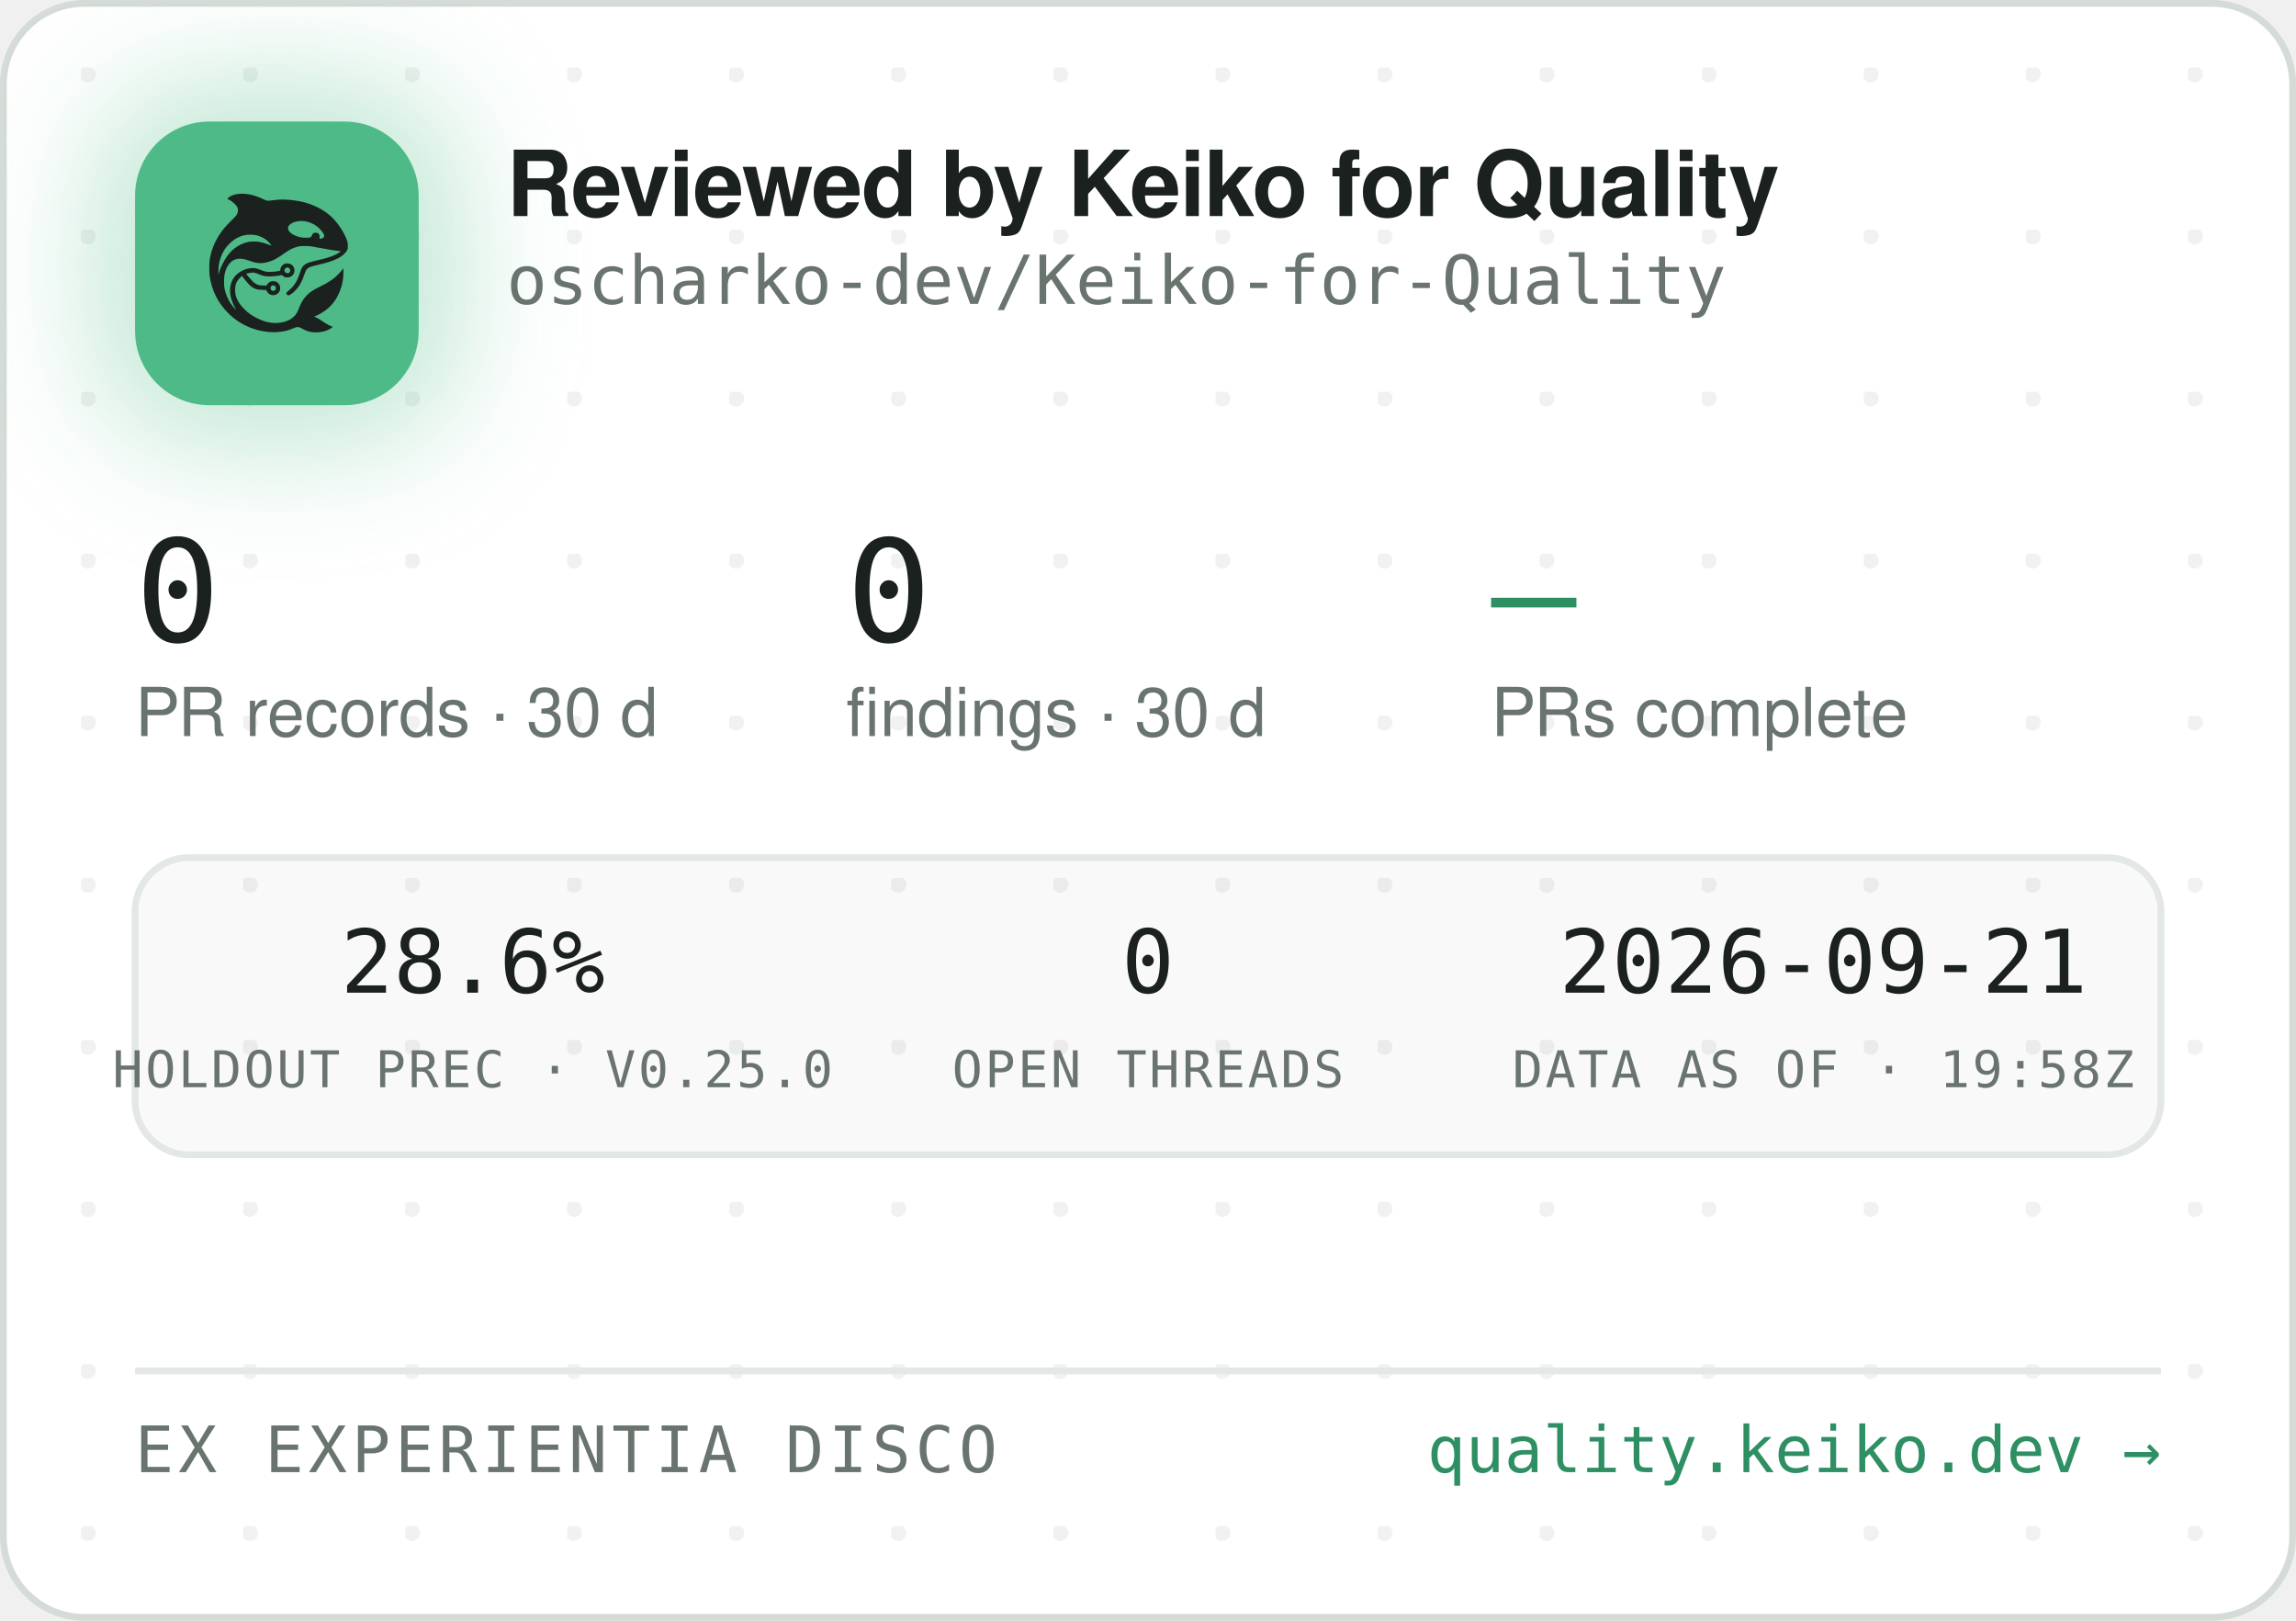
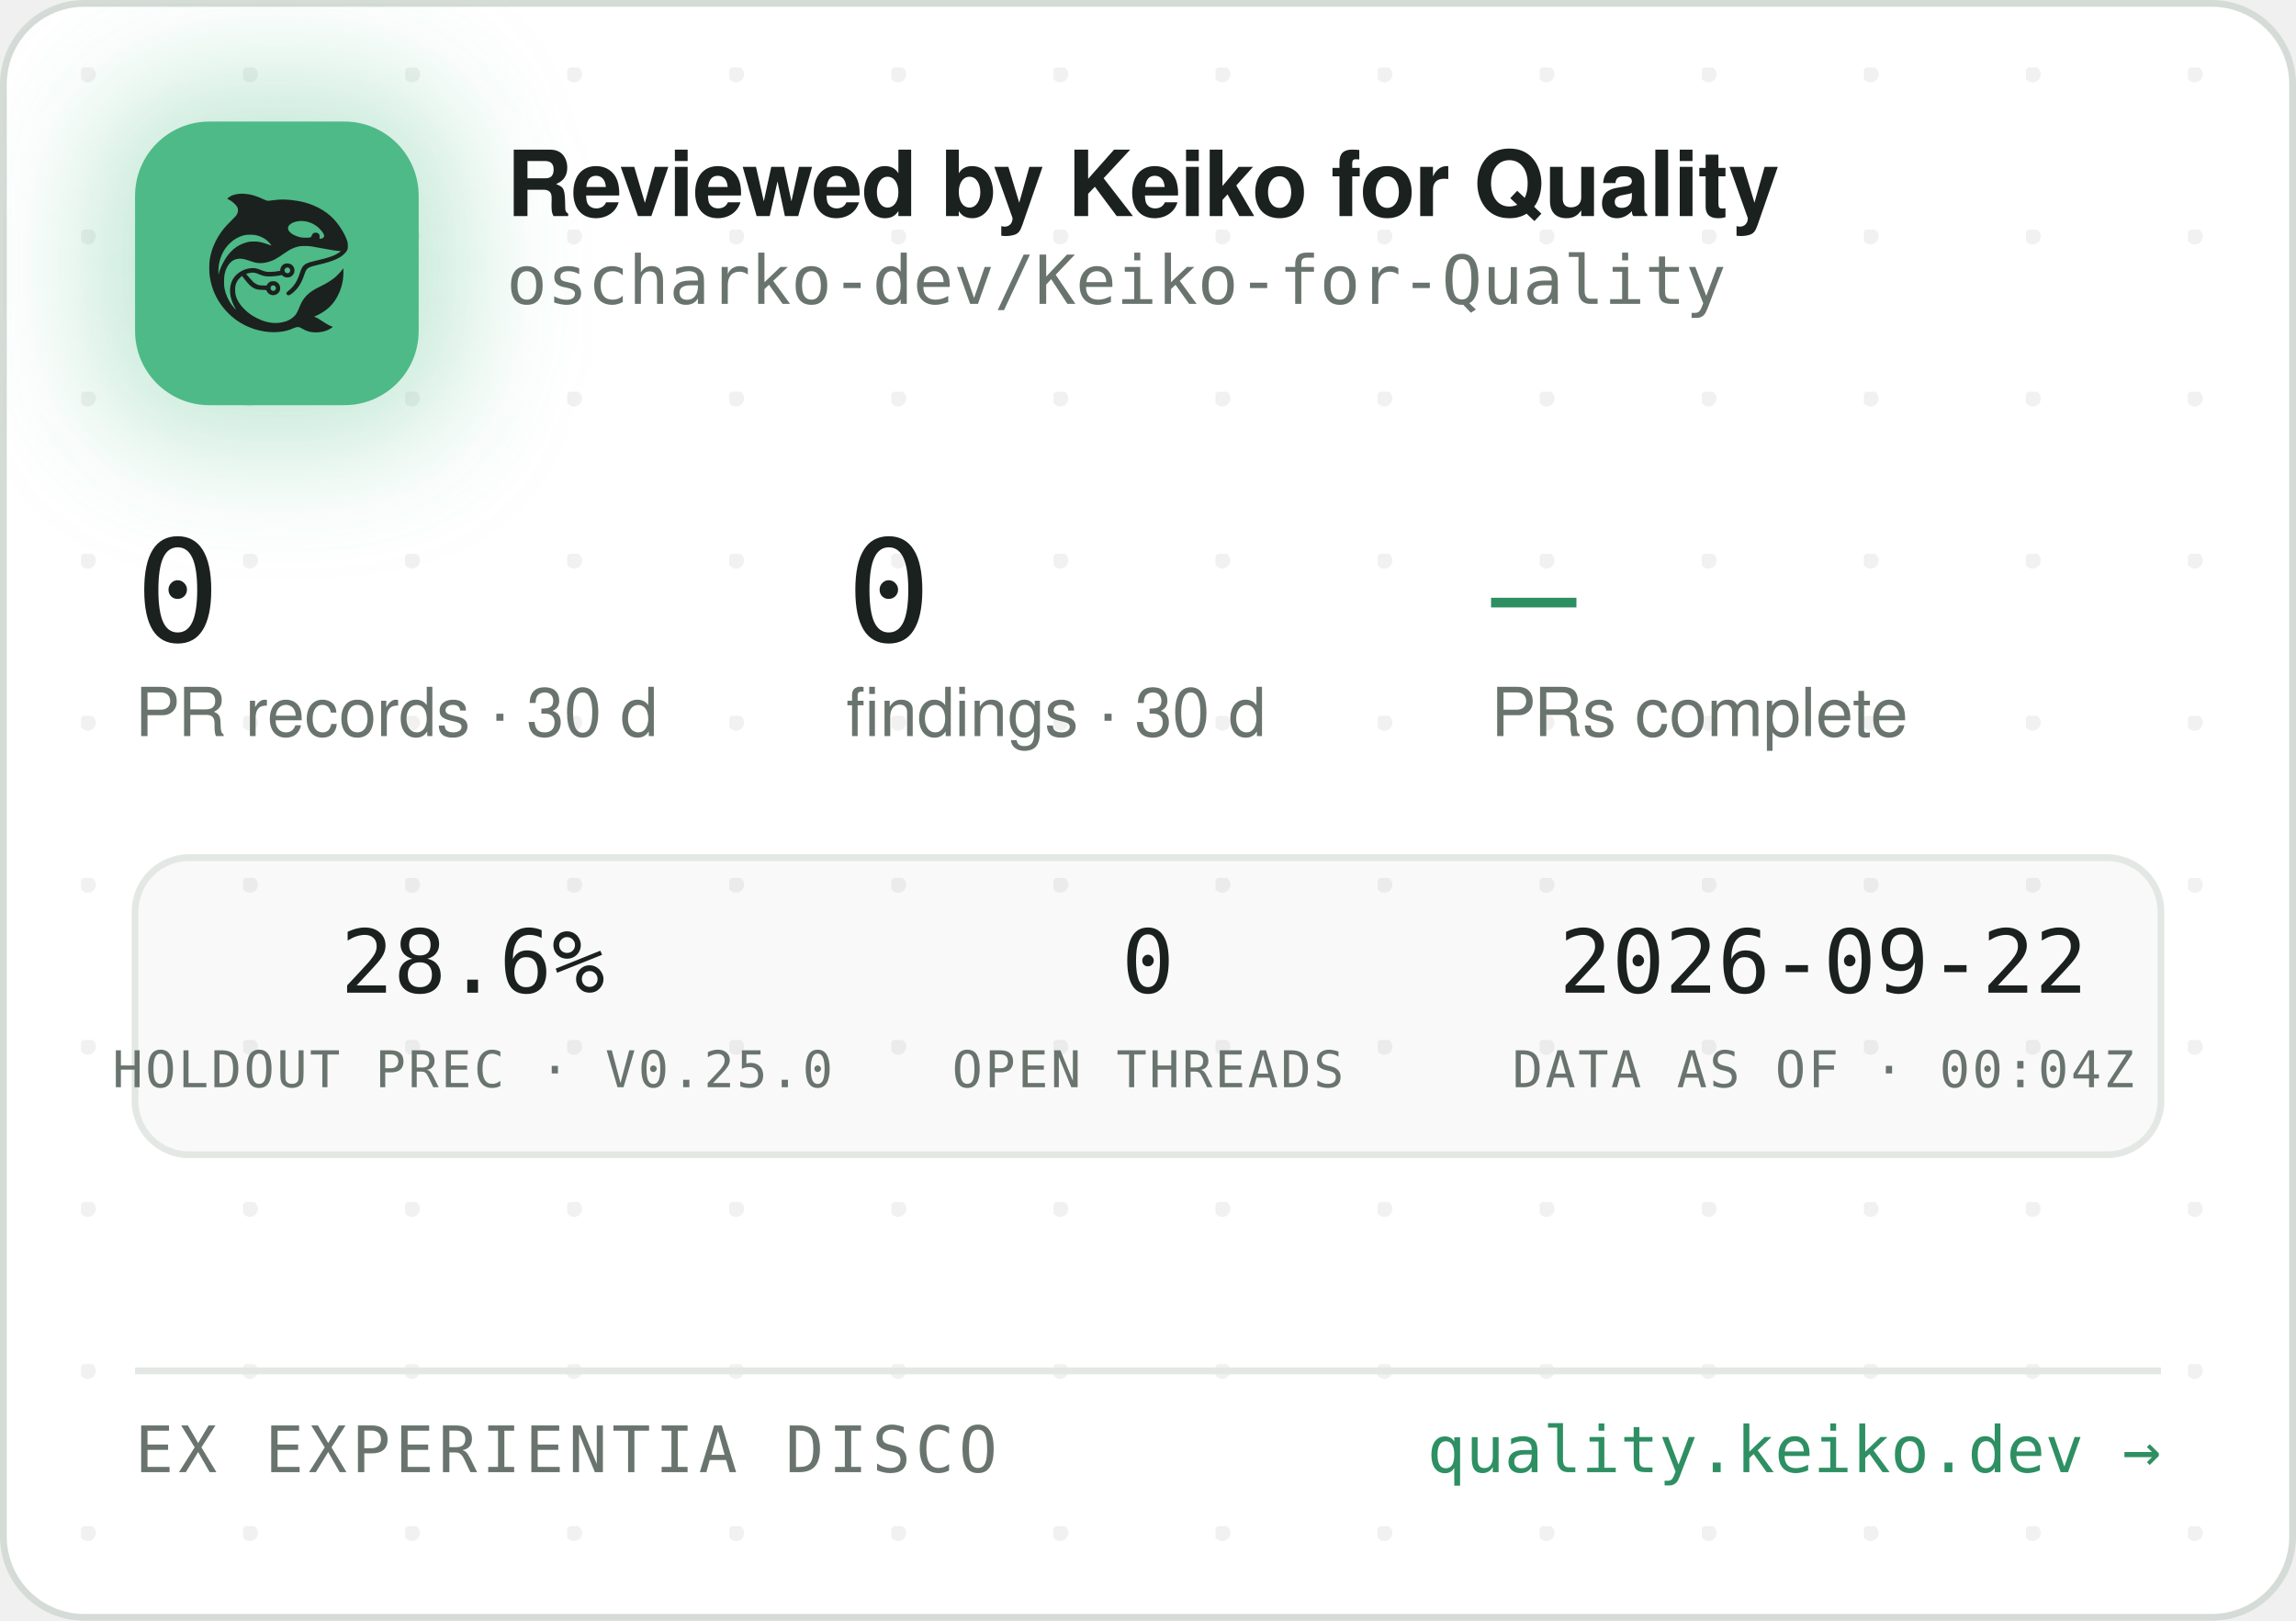
<svg xmlns="http://www.w3.org/2000/svg" width="340" height="240" viewBox="0 0 340 240" role="img" aria-label="Reviewed by Keiko for Quality — oscharko-dev/Keiko-for-Quality">
  <defs>
    <pattern id="dots" width="24" height="24" patternUnits="userSpaceOnUse" x="12" y="10">
      <circle cx="1" cy="1" r="1.2" fill="rgba(27,33,30,0.06)" />
    </pattern>
    <filter id="glow" x="-60%" y="-60%" width="220%" height="220%">
      <feGaussianBlur stdDeviation="9" />
    </filter>
    <clipPath id="card">
      <rect x="0.5" y="0.5" width="339" height="239" rx="12" />
    </clipPath>
  </defs>
  <rect x="0.5" y="0.5" width="339" height="239" rx="12" fill="#FFFFFF" stroke="#D5DBD6" />
  <rect x="0.5" y="0.5" width="339" height="239" rx="12" fill="url(#dots)" />
  <g clip-path="url(#card)">
    <rect x="14" y="12" width="54" height="54" rx="16" fill="rgba(78,186,135,0.35)" filter="url(#glow)" />
    <rect x="20" y="18" width="42" height="42" rx="11" fill="#4EBA87" />
    <g transform="translate(24,22) scale(0.03320312)">
      <g transform="translate(1024 0) scale(-1 1)">
        <g transform="translate(1024, 1024) scale(-0.1, -0.1)" fill="#1B211E" stroke="none">
          <path d="M3465 8223 c-144 -8 -314 -52 -408 -105 -69 -39 -146 -99 -146 -113 0 -5 30 -24 68 -42 146 -70 323 -229 377 -340 25 -49 29 -70 29 -138 -1 -72 -5 -88 -39 -160 -36 -75 -54 -95 -265 -305 -134 -132 -270 -279 -331 -355 -339 -425 -552 -896 -626 -1390 -25 -165 -25 -549 0 -720 92 -645 368 -1196 826 -1655 322 -324 710 -562 1145 -704 389 -126 793 -172 1155 -130 235 27 377 63 579 149 205 87 268 86 423 -7 102 -62 231 -115 335 -138 247 -56 562 -26 794 74 92 40 244 136 232 146 -4 3 -26 12 -48 19 -86 28 -246 116 -385 211 -162 112 -284 182 -357 207 l-48 17 40 15 c185 70 436 223 595 363 438 386 695 1014 678 1663 l-3 120 -50 -70 c-64 -90 -248 -280 -350 -362 -171 -136 -366 -255 -645 -391 -288 -140 -442 -243 -590 -391 -136 -137 -247 -316 -325 -526 -47 -127 -114 -262 -160 -326 -79 -107 -237 -224 -384 -283 -136 -55 -355 -96 -514 -96 -274 0 -548 71 -832 215 -242 123 -375 216 -553 389 -175 171 -287 332 -361 517 -44 114 -63 216 -63 359 0 152 17 233 74 350 35 70 59 102 136 179 l95 94 21 -29 c55 -75 219 -277 277 -338 171 -183 337 -256 582 -256 56 0 126 -3 155 -7 53 -6 54 -7 76 -57 30 -66 97 -128 172 -156 151 -57 318 11 395 160 33 62 34 193 3 261 -30 64 -88 125 -148 157 -44 23 -63 27 -141 27 -78 0 -97 -4 -140 -27 -58 -30 -131 -105 -141 -142 -6 -25 -8 -26 -93 -26 -47 0 -131 5 -186 10 -87 8 -111 15 -182 51 -45 22 -109 66 -143 96 -59 53 -326 361 -319 367 14 11 179 47 241 52 102 9 177 -7 318 -66 158 -66 243 -89 357 -99 157 -12 413 5 582 40 l93 19 44 -39 c59 -52 135 -75 228 -69 117 8 212 72 262 176 23 47 28 71 28 138 0 70 -4 89 -29 138 -55 110 -145 167 -270 174 -65 3 -91 0 -137 -18 -107 -40 -183 -140 -195 -257 l-6 -52 -51 -11 c-104 -23 -285 -41 -411 -42 -149 -1 -211 12 -402 88 -186 74 -256 88 -403 81 -193 -8 -377 -70 -546 -182 -342 -228 -485 -611 -399 -1064 30 -157 119 -388 209 -541 20 -35 35 -64 33 -66 -8 -8 -111 108 -190 214 -154 206 -278 489 -324 737 -28 154 -25 492 6 635 46 216 133 391 256 514 82 82 161 128 271 156 152 39 300 23 529 -57 217 -76 308 -101 410 -114 137 -17 284 -7 426 30 272 70 414 145 809 425 217 153 399 238 610 283 64 14 129 18 265 18 197 0 269 -9 615 -76 461 -89 843 -149 952 -149 41 0 41 0 23 -20 -28 -31 -169 -119 -254 -158 -167 -77 -388 -145 -716 -222 -399 -93 -508 -128 -608 -194 -102 -68 -160 -160 -217 -346 -35 -115 -102 -286 -149 -378 -85 -168 -227 -341 -377 -458 -105 -82 -115 -107 -69 -162 29 -34 65 -44 109 -29 86 29 261 181 371 322 126 162 201 309 295 581 61 176 90 232 145 283 62 57 163 93 470 165 439 104 640 169 863 278 206 100 368 240 434 375 32 67 33 71 33 198 -1 120 -3 138 -34 229 -98 294 -319 655 -573 936 -381 421 -968 723 -1618 834 -448 76 -767 83 -1169 25 -80 -12 -165 -19 -190 -17 -26 3 -90 26 -146 53 -343 162 -576 233 -842 255 -114 9 -141 10 -248 3z m2926 -1227 c164 -27 346 -102 485 -202 181 -129 354 -348 354 -448 0 -64 -75 -126 -154 -126 -60 0 -63 4 -52 70 8 50 7 65 -9 100 -29 64 -74 93 -151 98 -54 4 -70 1 -107 -21 -42 -25 -61 -52 -91 -129 -25 -64 -55 -73 -246 -73 -121 0 -187 5 -248 18 -318 70 -556 242 -556 402 0 218 388 374 775 311z m-2249 -611 c119 -21 208 -50 321 -106 114 -56 177 -100 266 -184 67 -63 157 -173 148 -181 -2 -3 -61 18 -130 45 -131 52 -298 100 -427 122 -113 20 -367 17 -470 -4 -502 -106 -885 -433 -1160 -992 -70 -142 -160 -379 -160 -424 0 -9 -5 -23 -11 -31 -13 -19 -5 316 10 410 80 482 295 846 661 1117 145 107 350 197 522 228 100 18 326 18 430 0z m1485 -1456 c95 -36 119 -159 42 -223 -78 -66 -209 -1 -209 104 0 60 33 100 99 121 36 10 36 10 68 -2z m-591 -822 c29 -26 37 -42 40 -77 6 -54 -9 -86 -55 -117 -41 -28 -70 -29 -119 -4 -44 22 -62 55 -62 112 0 51 13 75 53 99 50 31 101 26 143 -13z" />
        </g>
      </g>
    </g>
    <text x="75" y="32" font-family="-apple-system,'Segoe UI',Helvetica,Arial,sans-serif" font-size="13.5" font-weight="650" letter-spacing="-0.14" fill="#1B211E">Reviewed by Keiko for Quality</text>
    <text x="75" y="45" font-family="'JetBrains Mono',SFMono-Regular,Consolas,Menlo,monospace" font-size="10" fill="#6A746E">oscharko-dev/Keiko-for-Quality</text>
    <text x="20" y="95" font-family="'JetBrains Mono',SFMono-Regular,Consolas,Menlo,monospace" font-size="21" fill="#1B211E">0</text>
    <text x="20" y="109" font-family="-apple-system,'Segoe UI',Helvetica,Arial,sans-serif" font-size="10" fill="#6A746E">PR records · 30 d</text>
    <text x="125.3" y="95" font-family="'JetBrains Mono',SFMono-Regular,Consolas,Menlo,monospace" font-size="21" fill="#1B211E">0</text>
    <text x="125.3" y="109" font-family="-apple-system,'Segoe UI',Helvetica,Arial,sans-serif" font-size="10" fill="#6A746E">findings · 30 d</text>
    <text x="220.8" y="95" font-family="'JetBrains Mono',SFMono-Regular,Consolas,Menlo,monospace" font-size="21" fill="#2E8F63">—</text>
    <text x="220.8" y="109" font-family="-apple-system,'Segoe UI',Helvetica,Arial,sans-serif" font-size="10" fill="#6A746E">PRs complete</text>
    <rect x="20" y="127" width="300" height="44" rx="8" fill="rgba(27,33,30,0.025)" stroke="#E3E8E4" />
    <text x="70" y="147" text-anchor="middle" font-family="'JetBrains Mono',SFMono-Regular,Consolas,Menlo,monospace" font-size="13" fill="#1B211E">28.6%</text>
    <text x="70" y="161" text-anchor="middle" font-family="'JetBrains Mono',SFMono-Regular,Consolas,Menlo,monospace" font-size="7.5" letter-spacing="0.35" fill="#6A746E">HOLDOUT PREC · V0.25.0</text>
    <text x="170" y="147" text-anchor="middle" font-family="'JetBrains Mono',SFMono-Regular,Consolas,Menlo,monospace" font-size="13" fill="#1B211E">0</text>
    <text x="170" y="161" text-anchor="middle" font-family="'JetBrains Mono',SFMono-Regular,Consolas,Menlo,monospace" font-size="7.5" letter-spacing="0.35" fill="#6A746E">OPEN THREADS</text>
-     <text x="270" y="147" text-anchor="middle" font-family="'JetBrains Mono',SFMono-Regular,Consolas,Menlo,monospace" font-size="13" fill="#1B211E">2026-09-21</text>
-     <text x="270" y="161" text-anchor="middle" font-family="'JetBrains Mono',SFMono-Regular,Consolas,Menlo,monospace" font-size="7.5" letter-spacing="0.35" fill="#6A746E">DATA AS OF · 19:58Z</text>
+     <text x="270" y="147" text-anchor="middle" font-family="'JetBrains Mono',SFMono-Regular,Consolas,Menlo,monospace" font-size="13" fill="#1B211E">2026-09-22</text>
+     <text x="270" y="161" text-anchor="middle" font-family="'JetBrains Mono',SFMono-Regular,Consolas,Menlo,monospace" font-size="7.5" letter-spacing="0.35" fill="#6A746E">DATA AS OF · 00:04Z</text>
    <line x1="20" y1="203" x2="320" y2="203" stroke="#E3E8E4" />
    <text x="20" y="218" font-family="'JetBrains Mono',SFMono-Regular,Consolas,Menlo,monospace" font-size="9.5" letter-spacing="0.7" fill="#6A746E">EX EXPERIENTIA DISCO</text>
    <text x="320" y="218" text-anchor="end" font-family="'JetBrains Mono',SFMono-Regular,Consolas,Menlo,monospace" font-size="9.5" fill="#2E8F63">quality.keiko.dev →</text>
  </g>
</svg>
